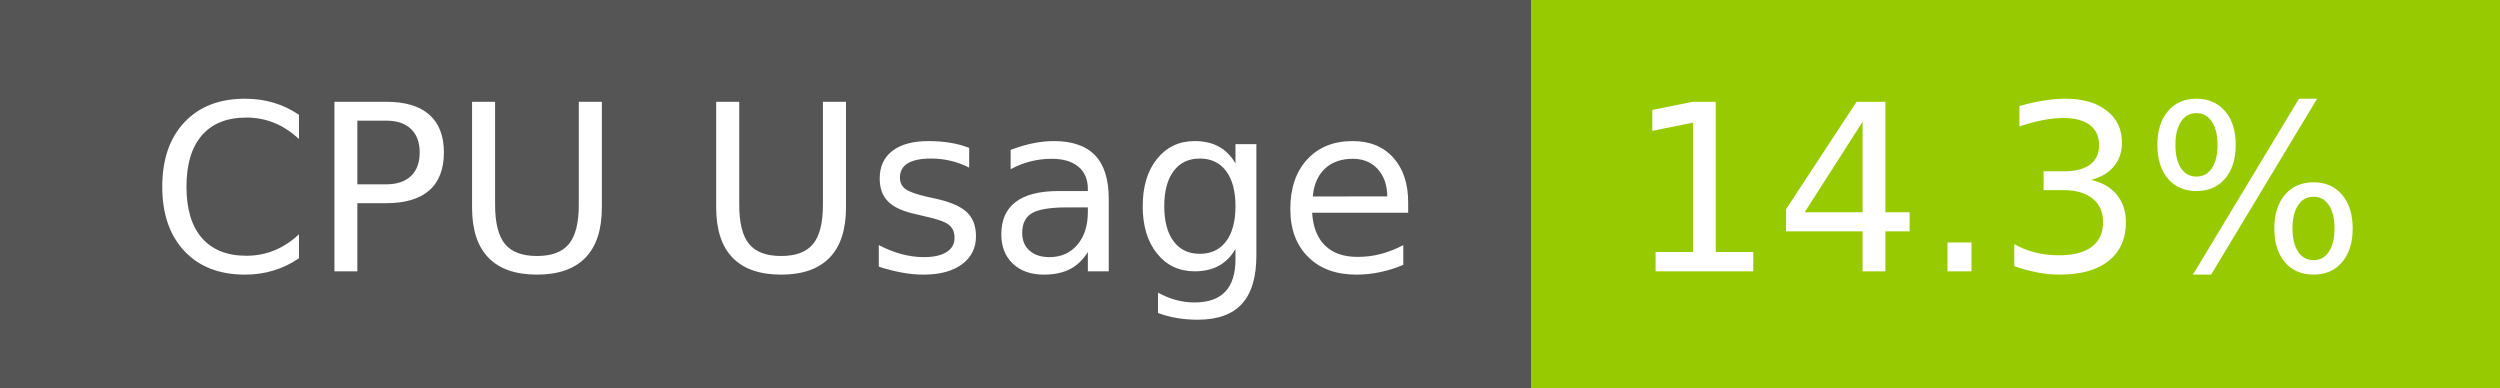
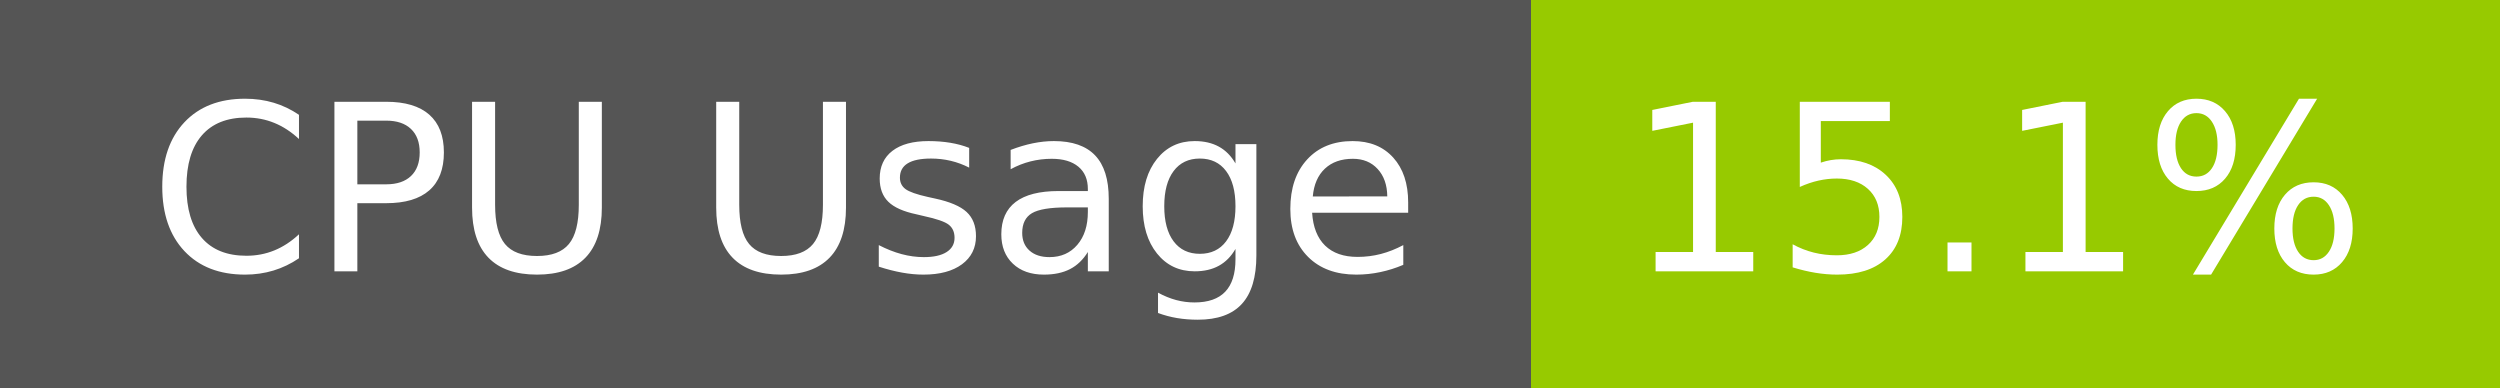
- <svg xmlns="http://www.w3.org/2000/svg" width="129" height="20" role="img" aria-label="CPU Usage: 14.3%">
+ <svg xmlns="http://www.w3.org/2000/svg" width="129" height="20" role="img" aria-label="CPU Usage: 15.1%">
  <g shape-rendering="crispEdges">
    <rect width="79" height="20" fill="#555" />
    <rect x="79" width="50" height="20" fill="#97ca00" />
  </g>
  <g fill="#fff" text-anchor="middle" font-family="Verdana,Geneva,DejaVu Sans,sans-serif" text-rendering="geometricPrecision" font-size="120">
    <text x="405" y="140" transform="scale(.1)" fill="#fff" textLength="665">CPU Usage</text>
-     <text x="1030" y="140" transform="scale(.1)" fill="#fff" textLength="390">14.3%</text>
+     <text x="1030" y="140" transform="scale(.1)" fill="#fff" textLength="390">15.1%</text>
  </g>
</svg>
